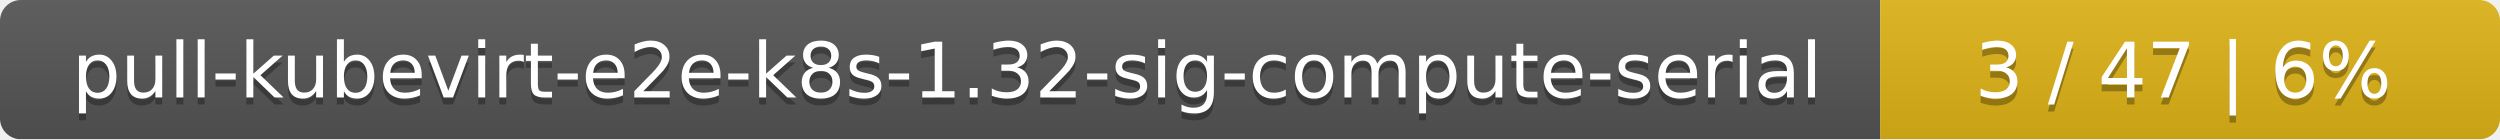
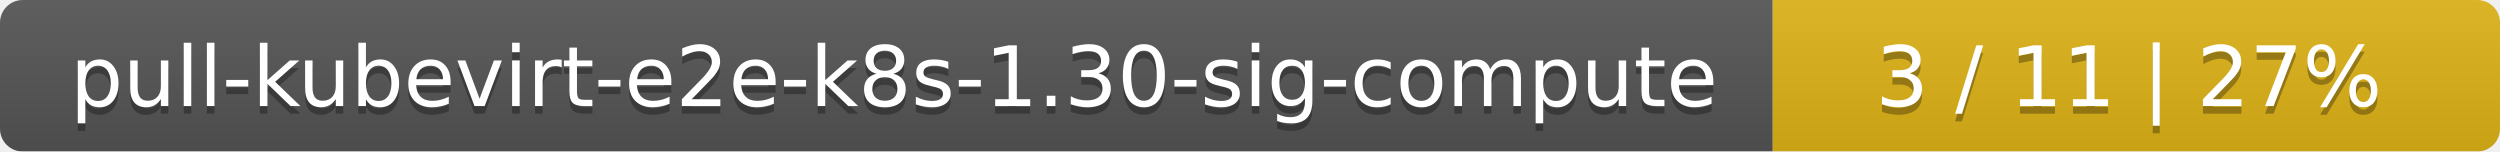
- <svg xmlns="http://www.w3.org/2000/svg" width="359" height="20">
+ <svg xmlns="http://www.w3.org/2000/svg" width="330" height="20">
  <linearGradient id="smooth" x2="0" y2="100%">
    <stop offset="0" stop-color="#bbb" stop-opacity=".1" />
    <stop offset="1" stop-opacity=".1" />
  </linearGradient>
  <mask id="round">
-     <rect width="359" height="20" rx="3" fill="#fff" />
+     <rect width="330" height="20" rx="3" fill="#fff" />
  </mask>
  <g mask="url(#round)">
-     <rect width="270" height="20" fill="#555" />
-     <rect x="270" width="89" height="20" fill="#dfb317" />
-     <rect width="359" height="20" fill="url(#smooth)" />
+     <rect width="234" height="20" fill="#555" />
+     <rect x="234" width="96" height="20" fill="#dfb317" />
+     <rect width="330" height="20" fill="url(#smooth)" />
  </g>
  <g fill="#fff" text-anchor="middle" font-family="DejaVu Sans,Verdana,Geneva,sans-serif" font-size="11">
-     <text x="136" y="15" fill="#010101" fill-opacity=".3">pull-kubevirt-e2e-k8s-1.32-sig-compute-serial</text>
-     <text x="136" y="14">pull-kubevirt-e2e-k8s-1.32-sig-compute-serial</text>
-     <text x="313.5" y="15" fill="#010101" fill-opacity=".3">3 / 47    |    6%</text>
-     <text x="313.5" y="14">3 / 47    |    6%</text>
+     <text x="118" y="15" fill="#010101" fill-opacity=".3">pull-kubevirt-e2e-k8s-1.30-sig-compute</text>
+     <text x="118" y="14">pull-kubevirt-e2e-k8s-1.30-sig-compute</text>
+     <text x="281" y="15" fill="#010101" fill-opacity=".3">3 / 11    |    27%</text>
+     <text x="281" y="14">3 / 11    |    27%</text>
  </g>
</svg>
